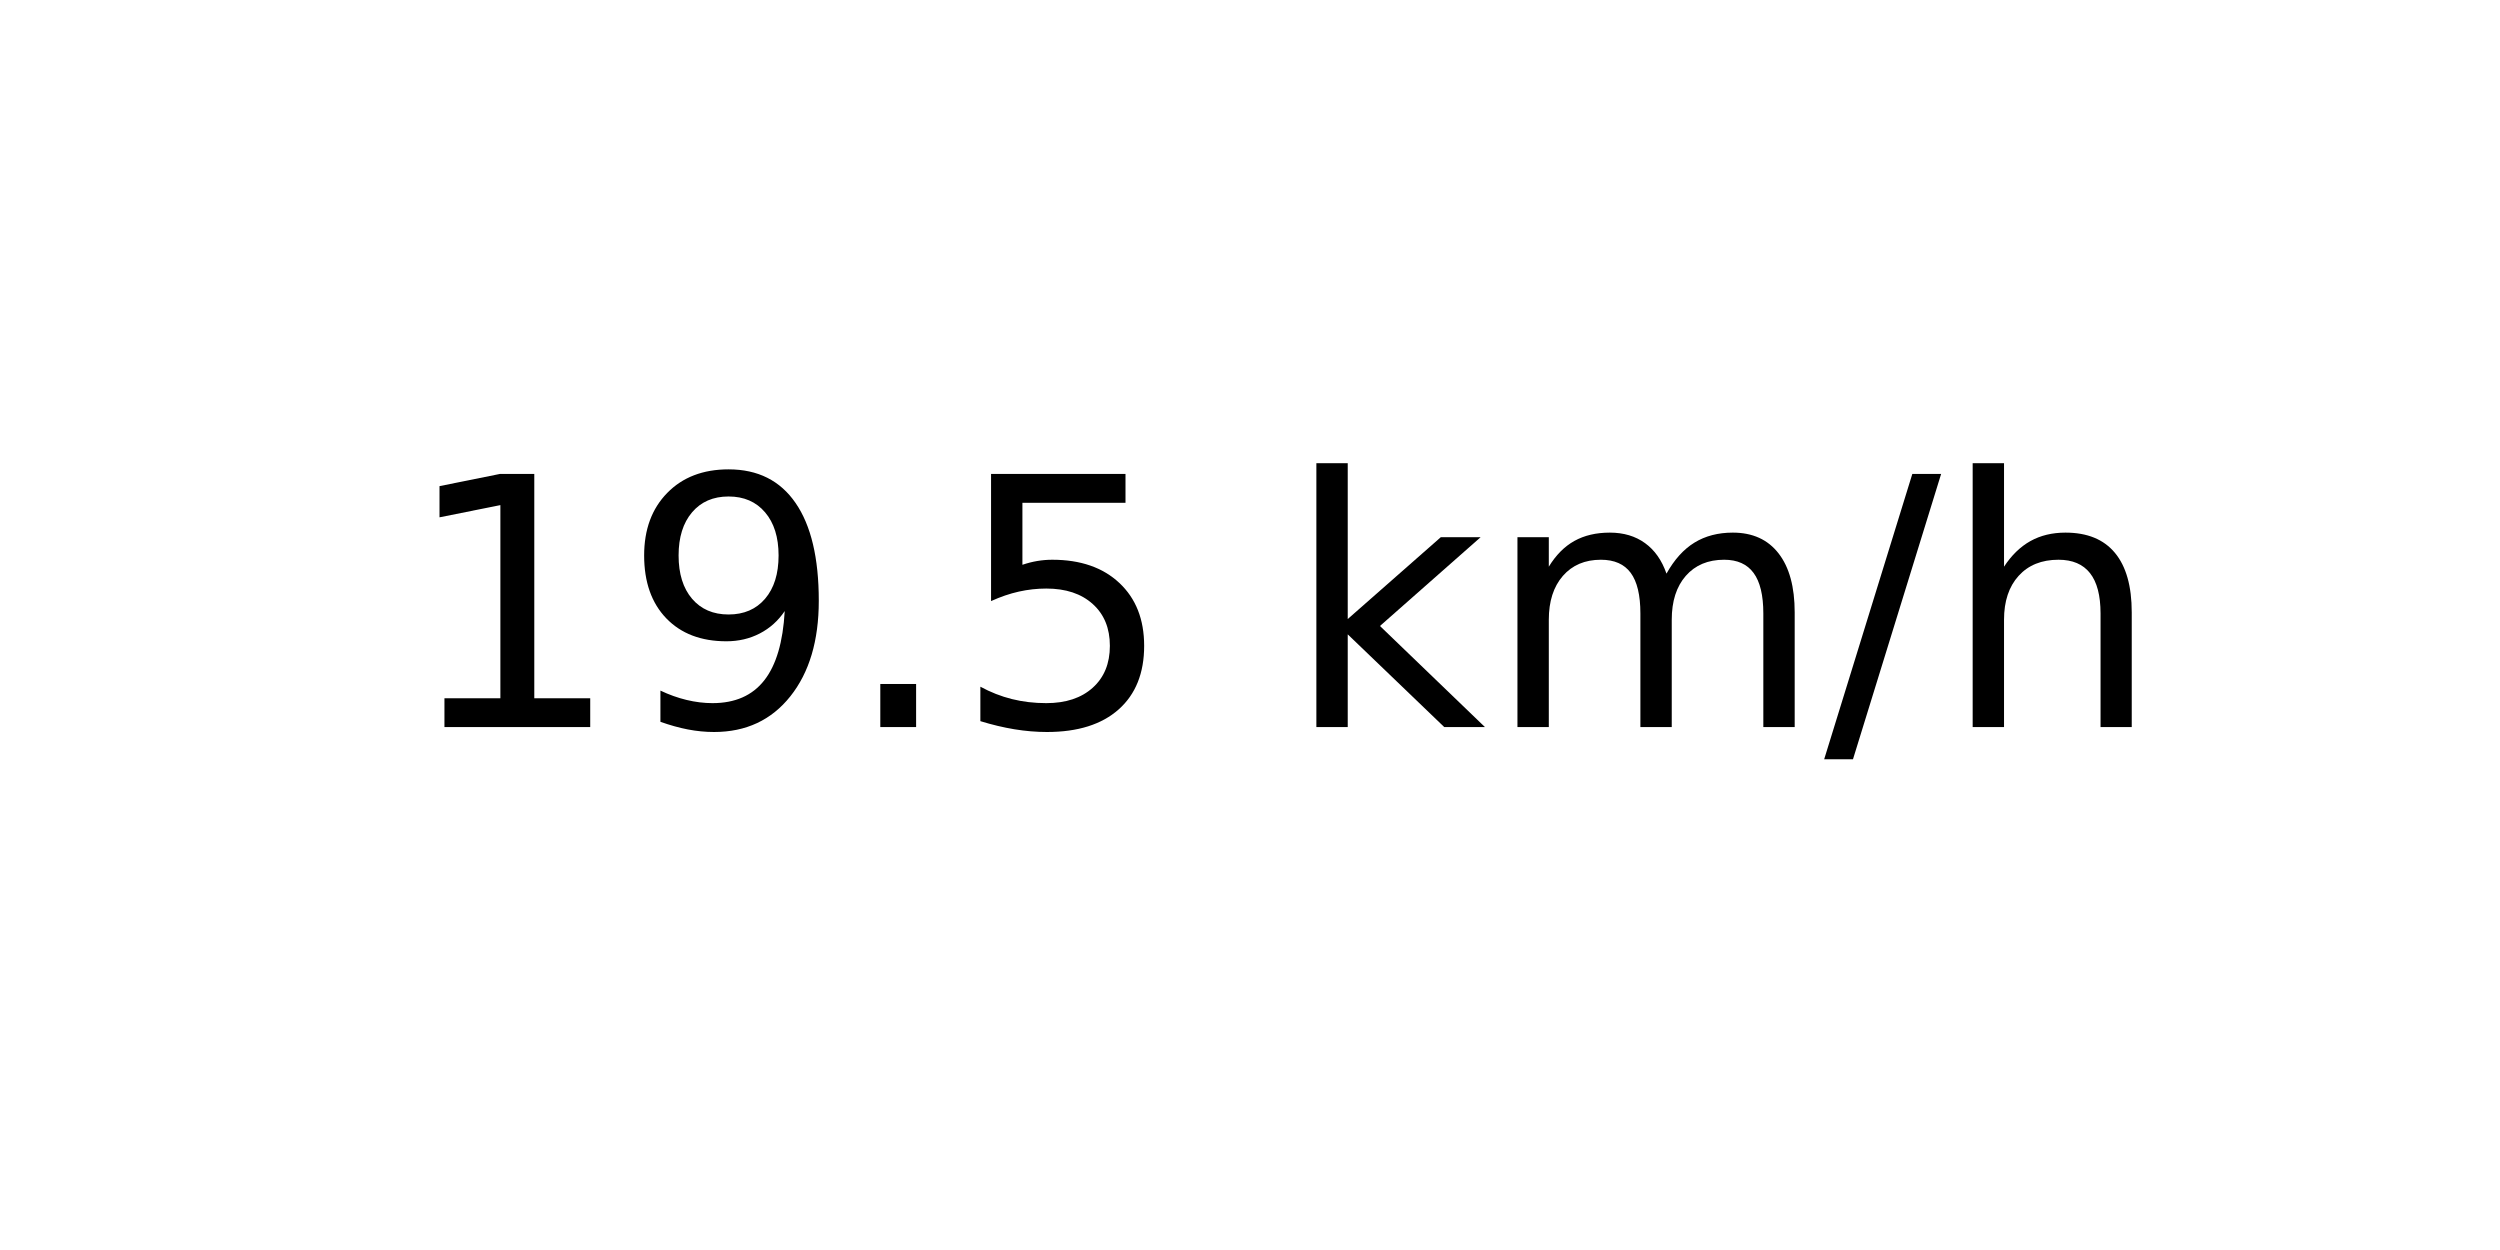
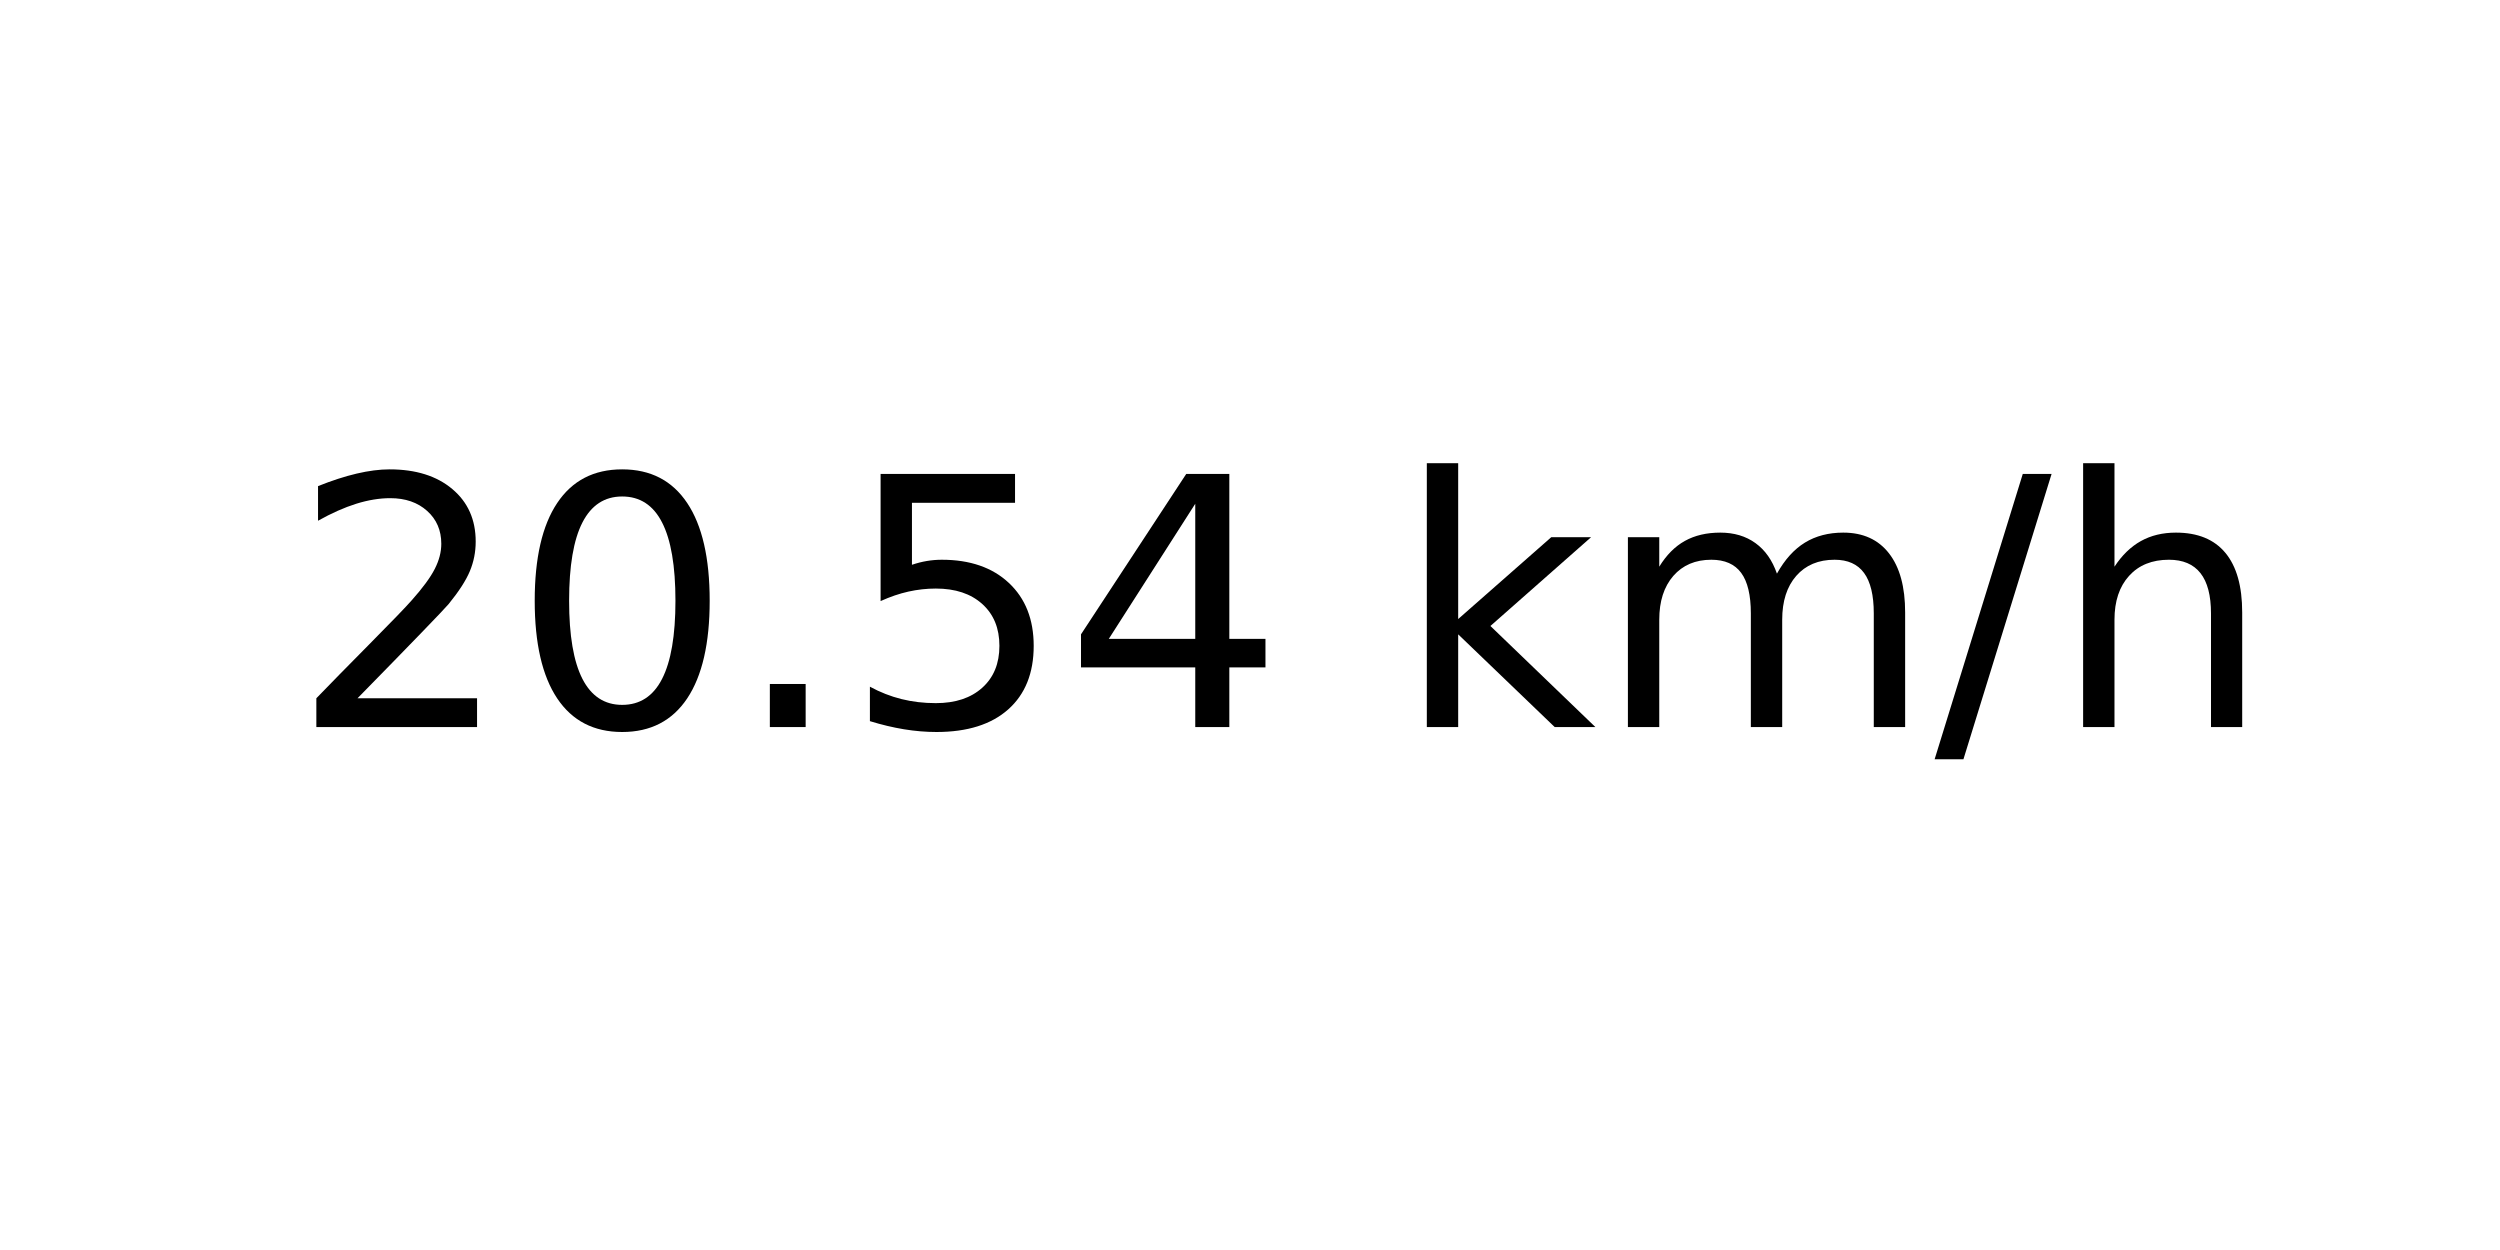
<svg xmlns="http://www.w3.org/2000/svg" xmlns:xlink="http://www.w3.org/1999/xlink" width="72pt" height="36pt" viewBox="0 0 72 36" version="1.1">
  <defs>
    <style type="text/css">*{stroke-linejoin: round; stroke-linecap: butt}</style>
  </defs>
  <g id="figure_1">
    <g id="axes_1">
      <g id="text_1">
-         <g transform="translate(11.55937 20.93937) scale(0.1 -0.1)">
+         <g transform="translate(8.378125 20.93937) scale(0.1 -0.1)">
          <defs>
-             <path id="DejaVuSans-31" d="M 794 531  L 1825 531  L 1825 4091  L 703 3866  L 703 4441  L 1819 4666  L 2450 4666  L 2450 531  L 3481 531  L 3481 0  L 794 0  L 794 531  z " transform="scale(0.015625)" />
-             <path id="DejaVuSans-39" d="M 703 97  L 703 672  Q 941 559 1184 500  Q 1428 441 1663 441  Q 2288 441 2617 861  Q 2947 1281 2994 2138  Q 2813 1869 2534 1725  Q 2256 1581 1919 1581  Q 1219 1581 811 2004  Q 403 2428 403 3163  Q 403 3881 828 4315  Q 1253 4750 1959 4750  Q 2769 4750 3195 4129  Q 3622 3509 3622 2328  Q 3622 1225 3098 567  Q 2575 -91 1691 -91  Q 1453 -91 1209 -44  Q 966 3 703 97  z M 1959 2075  Q 2384 2075 2632 2365  Q 2881 2656 2881 3163  Q 2881 3666 2632 3958  Q 2384 4250 1959 4250  Q 1534 4250 1286 3958  Q 1038 3666 1038 3163  Q 1038 2656 1286 2365  Q 1534 2075 1959 2075  z " transform="scale(0.015625)" />
+             <path id="DejaVuSans-32" d="M 1228 531  L 3431 531  L 3431 0  L 469 0  L 469 531  Q 828 903 1448 1529  Q 2069 2156 2228 2338  Q 2531 2678 2651 2914  Q 2772 3150 2772 3378  Q 2772 3750 2511 3984  Q 2250 4219 1831 4219  Q 1534 4219 1204 4116  Q 875 4013 500 3803  L 500 4441  Q 881 4594 1212 4672  Q 1544 4750 1819 4750  Q 2544 4750 2975 4387  Q 3406 4025 3406 3419  Q 3406 3131 3298 2873  Q 3191 2616 2906 2266  Q 2828 2175 2409 1742  Q 1991 1309 1228 531  z " transform="scale(0.015625)" />
+             <path id="DejaVuSans-30" d="M 2034 4250  Q 1547 4250 1301 3770  Q 1056 3291 1056 2328  Q 1056 1369 1301 889  Q 1547 409 2034 409  Q 2525 409 2770 889  Q 3016 1369 3016 2328  Q 3016 3291 2770 3770  Q 2525 4250 2034 4250  z M 2034 4750  Q 2819 4750 3233 4129  Q 3647 3509 3647 2328  Q 3647 1150 3233 529  Q 2819 -91 2034 -91  Q 1250 -91 836 529  Q 422 1150 422 2328  Q 422 3509 836 4129  Q 1250 4750 2034 4750  z " transform="scale(0.015625)" />
            <path id="DejaVuSans-2e" d="M 684 794  L 1344 794  L 1344 0  L 684 0  L 684 794  z " transform="scale(0.015625)" />
            <path id="DejaVuSans-35" d="M 691 4666  L 3169 4666  L 3169 4134  L 1269 4134  L 1269 2991  Q 1406 3038 1543 3061  Q 1681 3084 1819 3084  Q 2600 3084 3056 2656  Q 3513 2228 3513 1497  Q 3513 744 3044 326  Q 2575 -91 1722 -91  Q 1428 -91 1123 -41  Q 819 9 494 109  L 494 744  Q 775 591 1075 516  Q 1375 441 1709 441  Q 2250 441 2565 725  Q 2881 1009 2881 1497  Q 2881 1984 2565 2268  Q 2250 2553 1709 2553  Q 1456 2553 1204 2497  Q 953 2441 691 2322  L 691 4666  z " transform="scale(0.015625)" />
+             <path id="DejaVuSans-34" d="M 2419 4116  L 825 1625  L 2419 1625  L 2419 4116  z M 2253 4666  L 3047 4666  L 3047 1625  L 3713 1625  L 3713 1100  L 3047 1100  L 3047 0  L 2419 0  L 2419 1100  L 313 1100  L 313 1709  L 2253 4666  z " transform="scale(0.015625)" />
            <path id="DejaVuSans-20" transform="scale(0.015625)" />
            <path id="DejaVuSans-6b" d="M 581 4863  L 1159 4863  L 1159 1991  L 2875 3500  L 3609 3500  L 1753 1863  L 3688 0  L 2938 0  L 1159 1709  L 1159 0  L 581 0  L 581 4863  z " transform="scale(0.015625)" />
            <path id="DejaVuSans-6d" d="M 3328 2828  Q 3544 3216 3844 3400  Q 4144 3584 4550 3584  Q 5097 3584 5394 3201  Q 5691 2819 5691 2113  L 5691 0  L 5113 0  L 5113 2094  Q 5113 2597 4934 2840  Q 4756 3084 4391 3084  Q 3944 3084 3684 2787  Q 3425 2491 3425 1978  L 3425 0  L 2847 0  L 2847 2094  Q 2847 2600 2669 2842  Q 2491 3084 2119 3084  Q 1678 3084 1418 2786  Q 1159 2488 1159 1978  L 1159 0  L 581 0  L 581 3500  L 1159 3500  L 1159 2956  Q 1356 3278 1631 3431  Q 1906 3584 2284 3584  Q 2666 3584 2933 3390  Q 3200 3197 3328 2828  z " transform="scale(0.015625)" />
            <path id="DejaVuSans-2f" d="M 1625 4666  L 2156 4666  L 531 -594  L 0 -594  L 1625 4666  z " transform="scale(0.015625)" />
            <path id="DejaVuSans-68" d="M 3513 2113  L 3513 0  L 2938 0  L 2938 2094  Q 2938 2591 2744 2837  Q 2550 3084 2163 3084  Q 1697 3084 1428 2787  Q 1159 2491 1159 1978  L 1159 0  L 581 0  L 581 4863  L 1159 4863  L 1159 2956  Q 1366 3272 1645 3428  Q 1925 3584 2291 3584  Q 2894 3584 3203 3211  Q 3513 2838 3513 2113  z " transform="scale(0.015625)" />
          </defs>
-           <use xlink:href="#DejaVuSans-31" />
-           <use xlink:href="#DejaVuSans-39" x="63.623" />
+           <use xlink:href="#DejaVuSans-32" />
+           <use xlink:href="#DejaVuSans-30" x="63.623" />
          <use xlink:href="#DejaVuSans-2e" x="127.246" />
          <use xlink:href="#DejaVuSans-35" x="159.033" />
-           <use xlink:href="#DejaVuSans-20" x="222.656" />
-           <use xlink:href="#DejaVuSans-6b" x="254.443" />
-           <use xlink:href="#DejaVuSans-6d" x="312.354" />
-           <use xlink:href="#DejaVuSans-2f" x="409.766" />
-           <use xlink:href="#DejaVuSans-68" x="443.457" />
+           <use xlink:href="#DejaVuSans-34" x="222.656" />
+           <use xlink:href="#DejaVuSans-20" x="286.279" />
+           <use xlink:href="#DejaVuSans-6b" x="318.066" />
+           <use xlink:href="#DejaVuSans-6d" x="375.977" />
+           <use xlink:href="#DejaVuSans-2f" x="473.389" />
+           <use xlink:href="#DejaVuSans-68" x="507.08" />
        </g>
      </g>
    </g>
  </g>
</svg>
